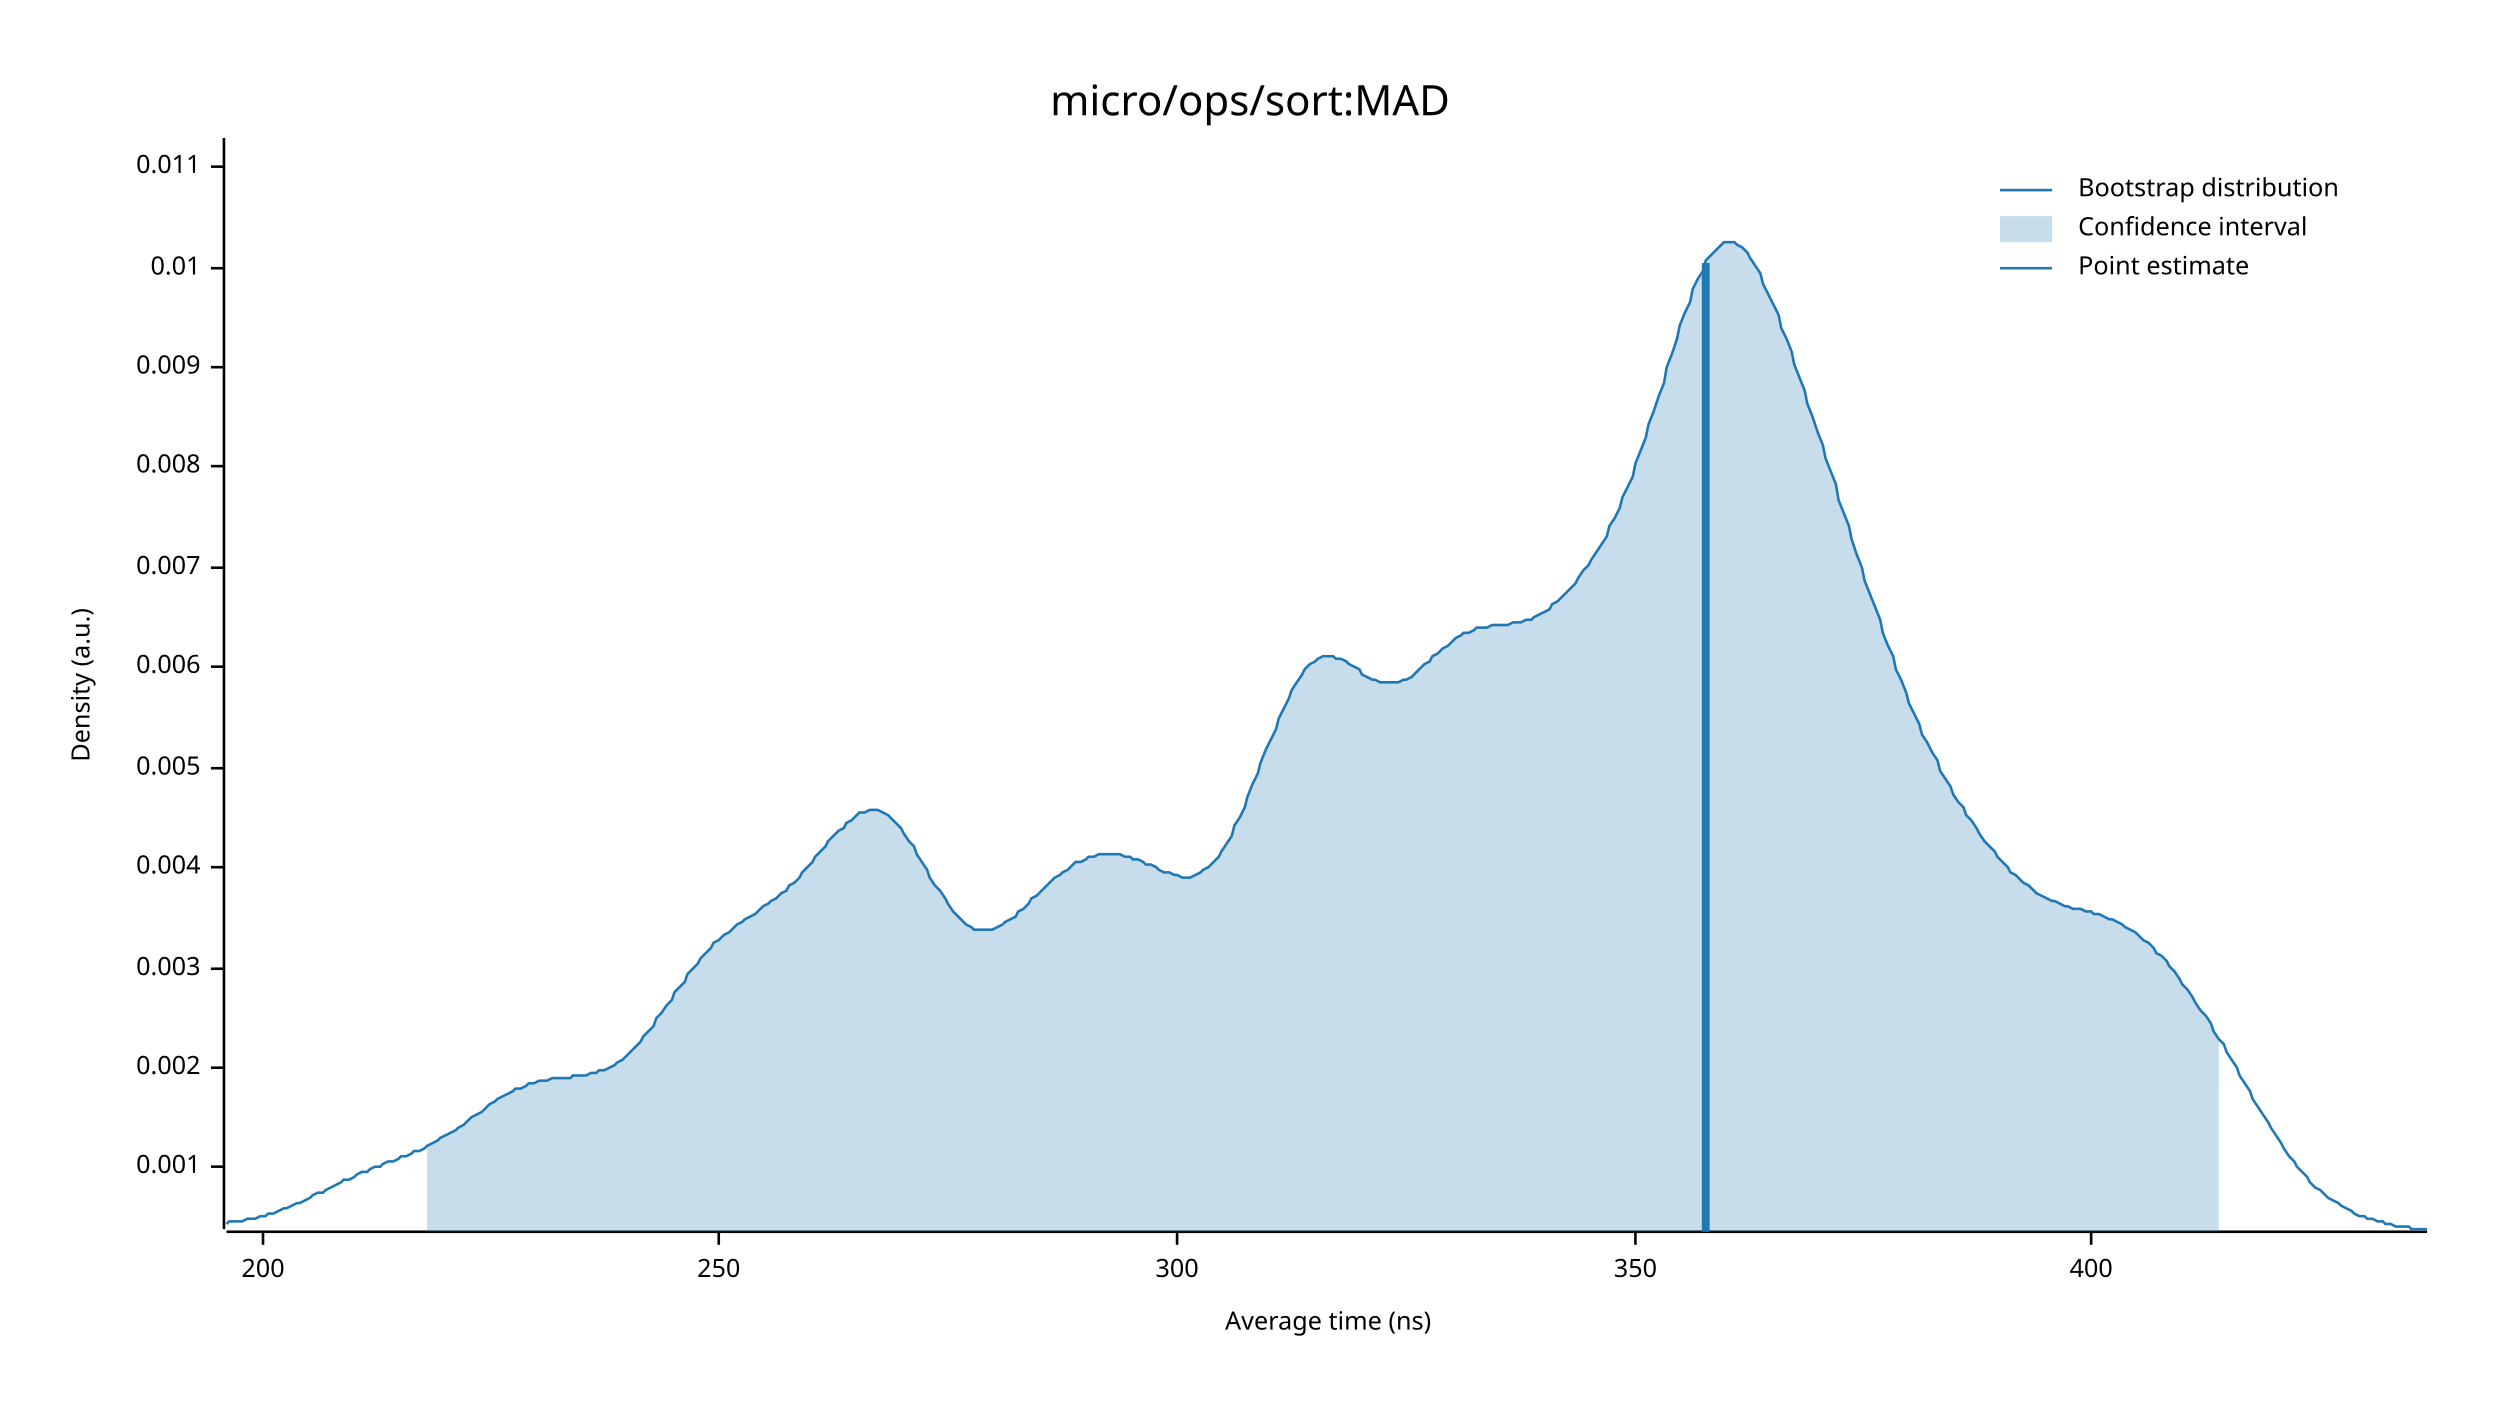
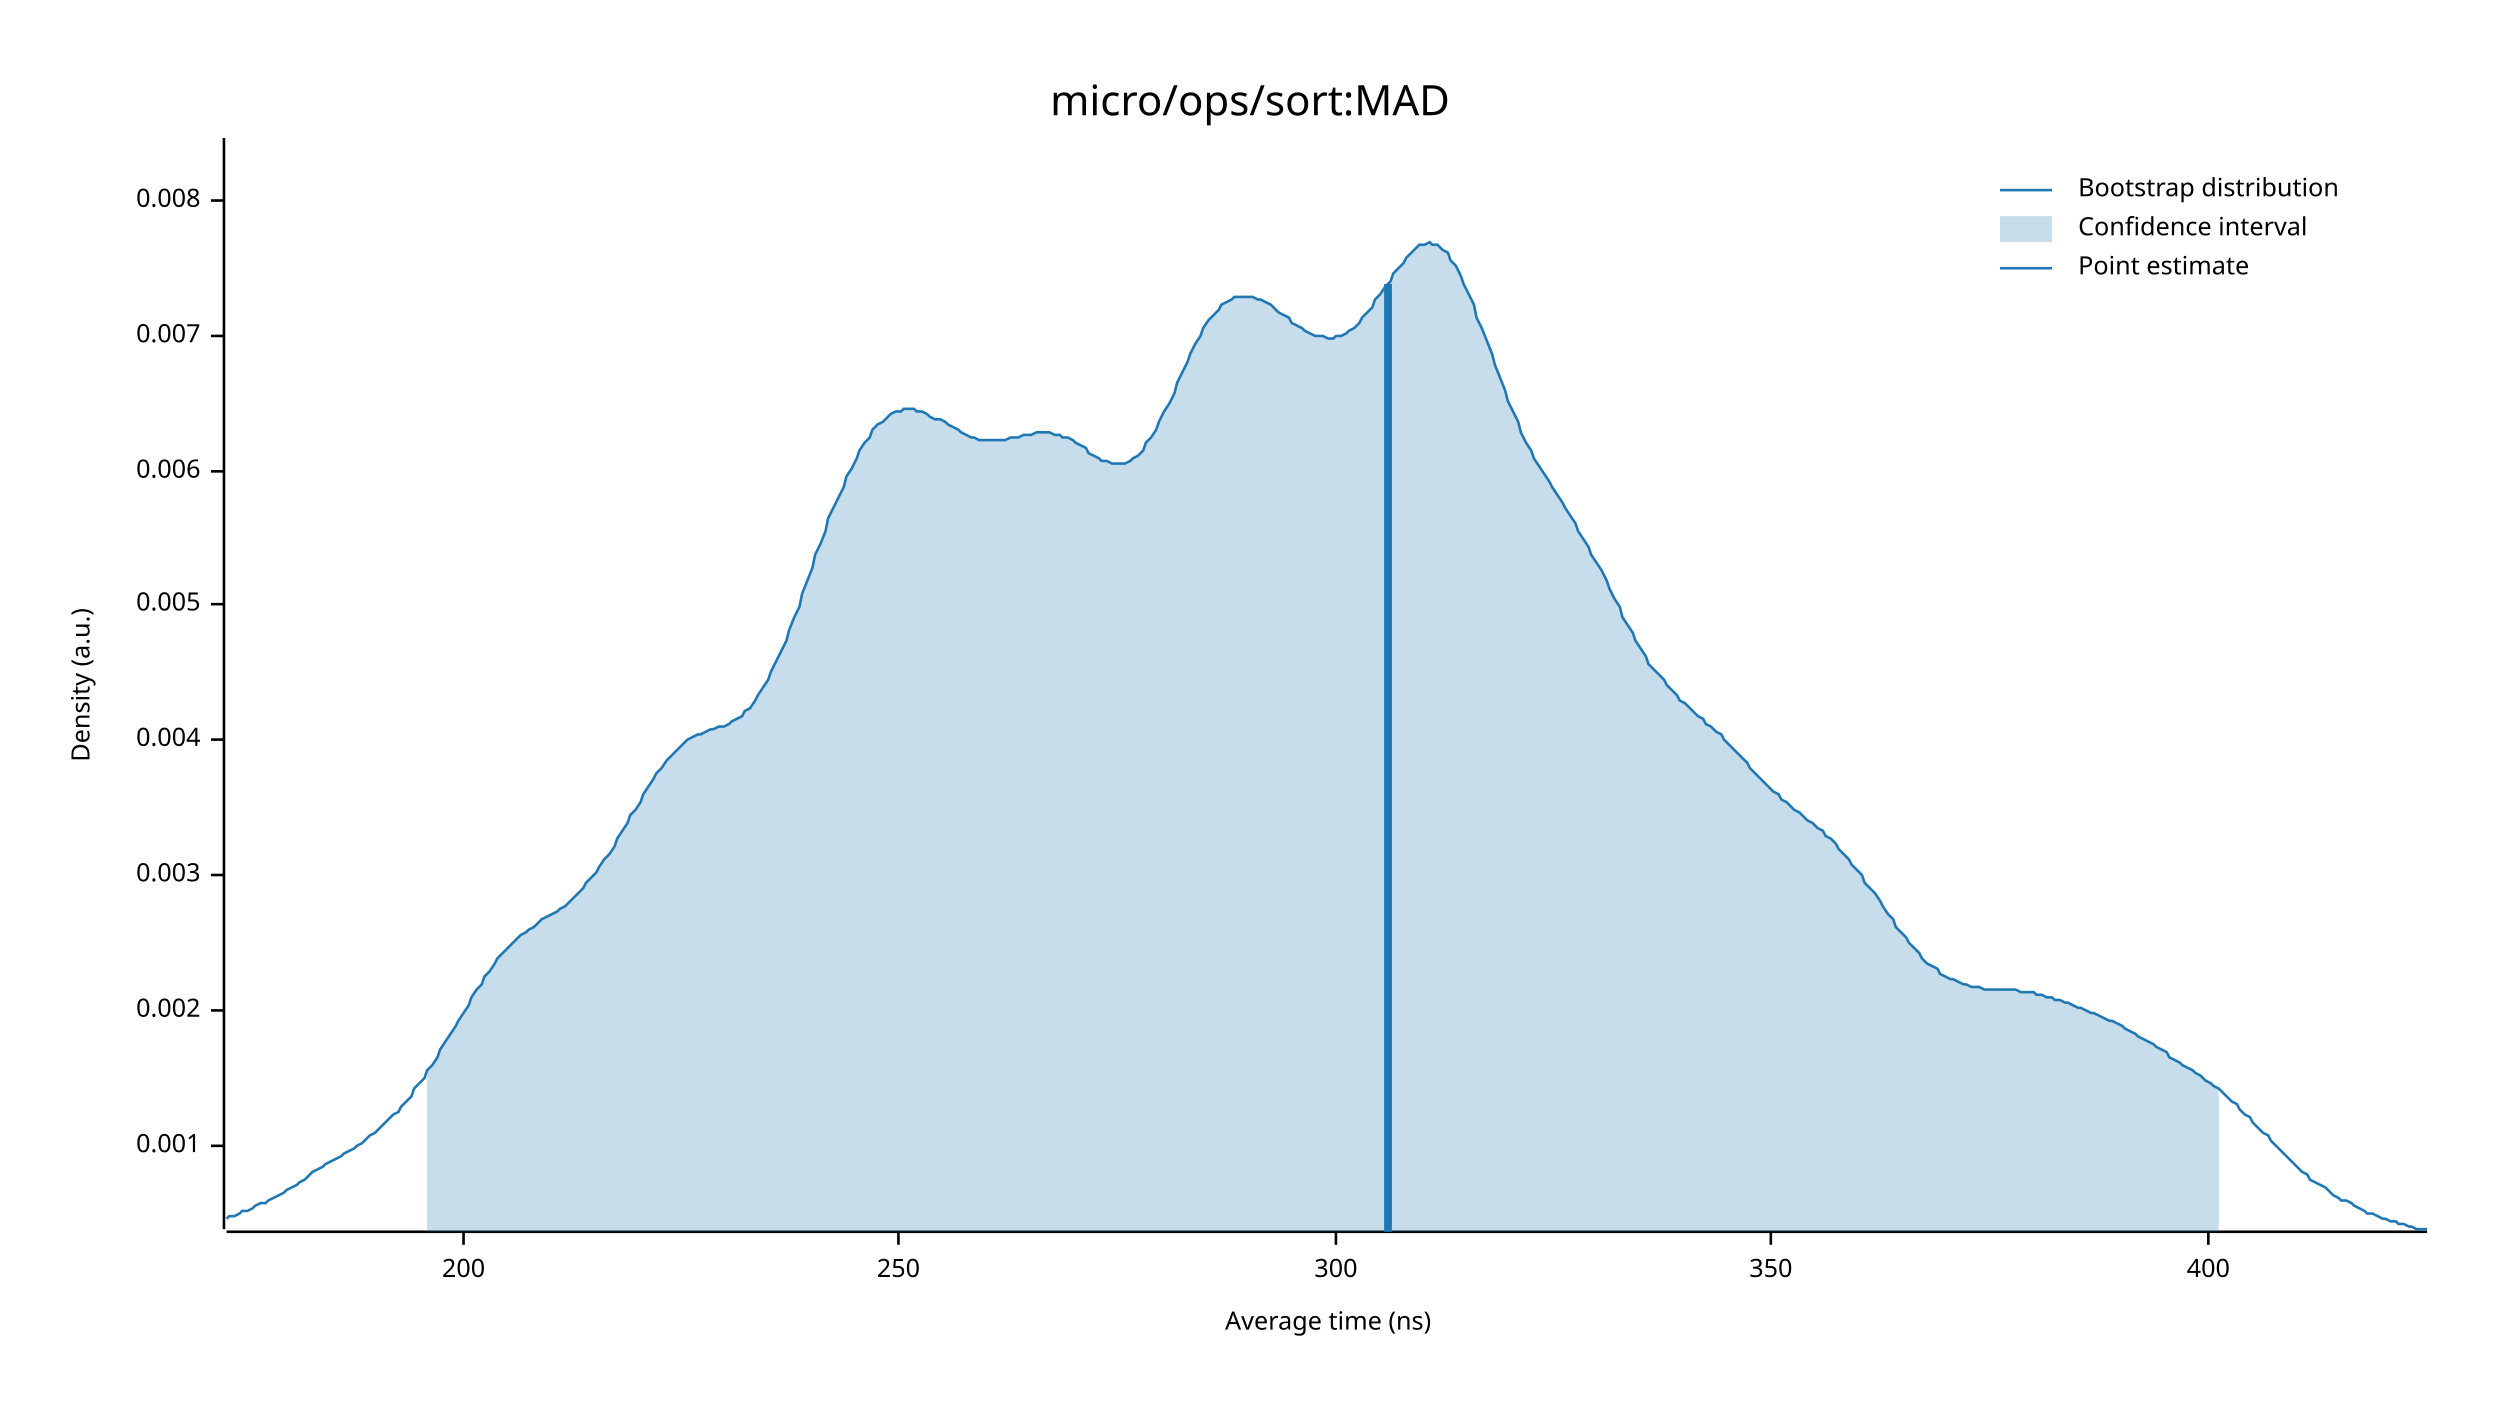
<svg xmlns="http://www.w3.org/2000/svg" width="960" height="540" viewBox="0 0 960 540">
  <text x="480" y="32" dy="0.76em" text-anchor="middle" font-family="sans-serif" font-size="16.129" opacity="1" fill="#000000">
micro/ops/sort:MAD
</text>
  <text x="27" y="263" dy="0.76em" text-anchor="middle" font-family="sans-serif" font-size="9.677" opacity="1" fill="#000000" transform="rotate(270, 27, 263)">
Density (a.u.)
</text>
  <text x="510" y="513" dy="-0.5ex" text-anchor="middle" font-family="sans-serif" font-size="9.677" opacity="1" fill="#000000">
Average time (ns)
</text>
  <polyline fill="none" opacity="1" stroke="#000000" stroke-width="1" points="86,53 86,472 " />
-   <text x="77" y="448" dy="0.5ex" text-anchor="end" font-family="sans-serif" font-size="9.677" opacity="1" fill="#000000">
+   <text x="77" y="440" dy="0.5ex" text-anchor="end" font-family="sans-serif" font-size="9.677" opacity="1" fill="#000000">
0.001
</text>
-   <polyline fill="none" opacity="1" stroke="#000000" stroke-width="1" points="81,448 86,448 " />
-   <text x="77" y="410" dy="0.5ex" text-anchor="end" font-family="sans-serif" font-size="9.677" opacity="1" fill="#000000">
+   <polyline fill="none" opacity="1" stroke="#000000" stroke-width="1" points="81,440 86,440 " />
+   <text x="77" y="388" dy="0.5ex" text-anchor="end" font-family="sans-serif" font-size="9.677" opacity="1" fill="#000000">
0.002
</text>
-   <polyline fill="none" opacity="1" stroke="#000000" stroke-width="1" points="81,410 86,410 " />
-   <text x="77" y="372" dy="0.5ex" text-anchor="end" font-family="sans-serif" font-size="9.677" opacity="1" fill="#000000">
+   <polyline fill="none" opacity="1" stroke="#000000" stroke-width="1" points="81,388 86,388 " />
+   <text x="77" y="336" dy="0.5ex" text-anchor="end" font-family="sans-serif" font-size="9.677" opacity="1" fill="#000000">
0.003
</text>
-   <polyline fill="none" opacity="1" stroke="#000000" stroke-width="1" points="81,372 86,372 " />
-   <text x="77" y="333" dy="0.5ex" text-anchor="end" font-family="sans-serif" font-size="9.677" opacity="1" fill="#000000">
+   <polyline fill="none" opacity="1" stroke="#000000" stroke-width="1" points="81,336 86,336 " />
+   <text x="77" y="284" dy="0.5ex" text-anchor="end" font-family="sans-serif" font-size="9.677" opacity="1" fill="#000000">
0.004
</text>
-   <polyline fill="none" opacity="1" stroke="#000000" stroke-width="1" points="81,333 86,333 " />
-   <text x="77" y="295" dy="0.5ex" text-anchor="end" font-family="sans-serif" font-size="9.677" opacity="1" fill="#000000">
+   <polyline fill="none" opacity="1" stroke="#000000" stroke-width="1" points="81,284 86,284 " />
+   <text x="77" y="232" dy="0.5ex" text-anchor="end" font-family="sans-serif" font-size="9.677" opacity="1" fill="#000000">
0.005
</text>
-   <polyline fill="none" opacity="1" stroke="#000000" stroke-width="1" points="81,295 86,295 " />
-   <text x="77" y="256" dy="0.5ex" text-anchor="end" font-family="sans-serif" font-size="9.677" opacity="1" fill="#000000">
+   <polyline fill="none" opacity="1" stroke="#000000" stroke-width="1" points="81,232 86,232 " />
+   <text x="77" y="181" dy="0.5ex" text-anchor="end" font-family="sans-serif" font-size="9.677" opacity="1" fill="#000000">
0.006
</text>
-   <polyline fill="none" opacity="1" stroke="#000000" stroke-width="1" points="81,256 86,256 " />
-   <text x="77" y="218" dy="0.5ex" text-anchor="end" font-family="sans-serif" font-size="9.677" opacity="1" fill="#000000">
+   <polyline fill="none" opacity="1" stroke="#000000" stroke-width="1" points="81,181 86,181 " />
+   <text x="77" y="129" dy="0.5ex" text-anchor="end" font-family="sans-serif" font-size="9.677" opacity="1" fill="#000000">
0.007
</text>
-   <polyline fill="none" opacity="1" stroke="#000000" stroke-width="1" points="81,218 86,218 " />
-   <text x="77" y="179" dy="0.5ex" text-anchor="end" font-family="sans-serif" font-size="9.677" opacity="1" fill="#000000">
+   <polyline fill="none" opacity="1" stroke="#000000" stroke-width="1" points="81,129 86,129 " />
+   <text x="77" y="77" dy="0.5ex" text-anchor="end" font-family="sans-serif" font-size="9.677" opacity="1" fill="#000000">
0.008
</text>
-   <polyline fill="none" opacity="1" stroke="#000000" stroke-width="1" points="81,179 86,179 " />
-   <text x="77" y="141" dy="0.5ex" text-anchor="end" font-family="sans-serif" font-size="9.677" opacity="1" fill="#000000">
- 0.009
- </text>
-   <polyline fill="none" opacity="1" stroke="#000000" stroke-width="1" points="81,141 86,141 " />
-   <text x="77" y="103" dy="0.5ex" text-anchor="end" font-family="sans-serif" font-size="9.677" opacity="1" fill="#000000">
- 0.01
- </text>
-   <polyline fill="none" opacity="1" stroke="#000000" stroke-width="1" points="81,103 86,103 " />
-   <text x="77" y="64" dy="0.5ex" text-anchor="end" font-family="sans-serif" font-size="9.677" opacity="1" fill="#000000">
- 0.011
- </text>
-   <polyline fill="none" opacity="1" stroke="#000000" stroke-width="1" points="81,64 86,64 " />
+   <polyline fill="none" opacity="1" stroke="#000000" stroke-width="1" points="81,77 86,77 " />
  <polyline fill="none" opacity="1" stroke="#000000" stroke-width="1" points="87,473 932,473 " />
-   <text x="101" y="483" dy="0.76em" text-anchor="middle" font-family="sans-serif" font-size="9.677" opacity="1" fill="#000000">
+   <text x="178" y="483" dy="0.76em" text-anchor="middle" font-family="sans-serif" font-size="9.677" opacity="1" fill="#000000">
200
</text>
-   <polyline fill="none" opacity="1" stroke="#000000" stroke-width="1" points="101,473 101,478 " />
-   <text x="276" y="483" dy="0.76em" text-anchor="middle" font-family="sans-serif" font-size="9.677" opacity="1" fill="#000000">
+   <polyline fill="none" opacity="1" stroke="#000000" stroke-width="1" points="178,473 178,478 " />
+   <text x="345" y="483" dy="0.76em" text-anchor="middle" font-family="sans-serif" font-size="9.677" opacity="1" fill="#000000">
250
</text>
-   <polyline fill="none" opacity="1" stroke="#000000" stroke-width="1" points="276,473 276,478 " />
-   <text x="452" y="483" dy="0.76em" text-anchor="middle" font-family="sans-serif" font-size="9.677" opacity="1" fill="#000000">
+   <polyline fill="none" opacity="1" stroke="#000000" stroke-width="1" points="345,473 345,478 " />
+   <text x="513" y="483" dy="0.76em" text-anchor="middle" font-family="sans-serif" font-size="9.677" opacity="1" fill="#000000">
300
</text>
-   <polyline fill="none" opacity="1" stroke="#000000" stroke-width="1" points="452,473 452,478 " />
-   <text x="628" y="483" dy="0.76em" text-anchor="middle" font-family="sans-serif" font-size="9.677" opacity="1" fill="#000000">
+   <polyline fill="none" opacity="1" stroke="#000000" stroke-width="1" points="513,473 513,478 " />
+   <text x="680" y="483" dy="0.76em" text-anchor="middle" font-family="sans-serif" font-size="9.677" opacity="1" fill="#000000">
350
</text>
-   <polyline fill="none" opacity="1" stroke="#000000" stroke-width="1" points="628,473 628,478 " />
-   <text x="803" y="483" dy="0.76em" text-anchor="middle" font-family="sans-serif" font-size="9.677" opacity="1" fill="#000000">
+   <polyline fill="none" opacity="1" stroke="#000000" stroke-width="1" points="680,473 680,478 " />
+   <text x="848" y="483" dy="0.76em" text-anchor="middle" font-family="sans-serif" font-size="9.677" opacity="1" fill="#000000">
400
</text>
-   <polyline fill="none" opacity="1" stroke="#000000" stroke-width="1" points="803,473 803,478 " />
-   <polyline fill="none" opacity="1" stroke="#1F78B4" stroke-width="1" points="87,470 88,469 90,469 92,469 93,469 95,468 97,468 98,468 100,467 102,467 103,466 105,466 107,465 109,464 110,464 112,463 114,462 115,462 117,461 119,460 120,459 122,458 124,458 125,457 127,456 129,455 131,454 132,453 134,453 136,452 137,451 139,450 141,450 142,449 144,448 146,448 147,447 149,446 151,446 153,445 154,444 156,444 158,443 159,442 161,442 163,441 164,440 166,439 168,438 169,437 171,436 173,435 175,434 176,433 178,432 180,430 181,429 183,428 185,427 186,426 188,424 190,423 191,422 193,421 195,420 197,419 198,418 200,418 202,417 203,416 205,416 207,415 208,415 210,415 212,414 214,414 215,414 217,414 219,414 220,413 222,413 224,413 225,413 227,412 229,412 230,411 232,411 234,410 236,409 237,408 239,407 241,405 242,404 244,402 246,400 247,398 249,396 251,394 252,391 254,389 256,386 258,384 259,381 261,379 263,377 264,374 266,372 268,370 269,368 271,366 273,364 274,362 276,361 278,359 280,358 281,357 283,355 285,354 286,353 288,352 290,351 291,350 293,348 295,347 296,346 298,345 300,343 302,342 303,340 305,339 307,337 308,335 310,333 312,331 313,329 315,327 317,325 318,323 320,321 322,319 324,318 325,316 327,315 329,313 330,312 332,312 334,311 335,311 337,311 339,312 341,313 342,314 344,316 346,318 347,320 349,323 351,325 352,328 354,331 356,334 357,337 359,340 361,342 363,345 364,347 366,350 368,352 369,353 371,355 373,356 374,357 376,357 378,357 379,357 381,357 383,356 385,355 386,354 388,353 390,352 391,350 393,349 395,347 396,345 398,344 400,342 401,341 403,339 405,337 407,336 408,335 410,334 412,332 413,331 415,331 417,330 418,329 420,329 422,328 423,328 425,328 427,328 429,328 430,328 432,329 434,329 435,330 437,330 439,331 440,332 442,332 444,333 445,334 447,335 449,335 451,336 452,336 454,337 456,337 457,337 459,336 461,335 462,334 464,333 466,331 468,329 469,327 471,324 473,321 474,317 476,314 478,310 479,306 481,301 483,297 484,293 486,288 488,284 490,280 491,276 493,272 495,268 496,265 498,262 500,259 501,257 503,255 505,254 506,253 508,252 510,252 512,252 513,253 515,253 517,254 518,255 520,256 522,257 523,259 525,260 527,261 528,261 530,262 532,262 534,262 535,262 537,262 539,261 540,261 542,260 544,258 545,257 547,255 549,254 550,252 552,251 554,249 556,248 557,247 559,245 561,244 562,243 564,243 566,242 567,241 569,241 571,241 573,240 574,240 576,240 578,240 579,240 581,239 583,239 584,239 586,238 588,238 589,237 591,236 593,235 595,234 596,232 598,231 600,229 601,228 603,226 605,224 606,222 608,219 610,217 611,215 613,212 615,209 617,206 618,202 620,199 622,195 623,191 625,187 627,183 628,178 630,173 632,168 633,163 635,158 637,152 639,147 640,141 642,136 644,130 645,125 647,120 649,116 650,111 652,107 654,104 655,100 657,98 659,96 661,94 662,93 664,93 666,93 667,94 669,95 671,97 672,99 674,102 676,105 677,109 679,113 681,117 683,121 684,126 686,130 688,135 689,140 691,145 693,150 694,155 696,160 698,166 700,171 701,176 703,181 705,186 706,192 708,197 710,202 711,207 713,213 715,218 716,223 718,228 720,233 722,238 723,243 725,248 727,252 728,257 730,261 732,266 733,270 735,274 737,278 738,282 740,285 742,289 744,292 745,296 747,299 749,302 750,305 752,308 754,310 755,313 757,315 759,318 760,320 762,323 764,325 766,327 767,329 769,331 771,333 772,335 774,336 776,338 777,339 779,340 781,342 782,343 784,344 786,345 788,346 789,346 791,347 793,348 794,348 796,349 798,349 799,349 801,350 803,350 804,351 806,351 808,352 810,353 811,353 813,354 815,355 816,356 818,357 820,358 821,359 823,361 825,362 827,364 828,366 830,367 832,369 833,371 835,373 837,376 838,378 840,380 842,383 843,385 845,388 847,390 849,393 850,396 852,399 854,401 855,404 857,407 859,410 860,413 862,416 864,419 865,422 867,425 869,428 871,431 872,433 874,436 876,439 877,441 879,444 881,446 882,448 884,450 886,452 887,454 889,456 891,457 893,459 894,460 896,461 898,462 899,463 901,464 903,465 904,466 906,467 908,467 909,468 911,468 913,469 915,469 916,470 918,470 920,471 921,471 923,471 925,471 926,472 928,472 930,472 932,472 " />
-   <polygon opacity="0.25" fill="#1F78B4" points="164,440 166,439 168,438 169,437 171,436 173,435 175,434 176,433 178,432 180,430 181,429 183,428 185,427 186,426 188,424 190,423 191,422 193,421 195,420 197,419 198,418 200,418 202,417 203,416 205,416 207,415 208,415 210,415 212,414 214,414 215,414 217,414 219,414 220,413 222,413 224,413 225,413 227,412 229,412 230,411 232,411 234,410 236,409 237,408 239,407 241,405 242,404 244,402 246,400 247,398 249,396 251,394 252,391 254,389 256,386 258,384 259,381 261,379 263,377 264,374 266,372 268,370 269,368 271,366 273,364 274,362 276,361 278,359 280,358 281,357 283,355 285,354 286,353 288,352 290,351 291,350 293,348 295,347 296,346 298,345 300,343 302,342 303,340 305,339 307,337 308,335 310,333 312,331 313,329 315,327 317,325 318,323 320,321 322,319 324,318 325,316 327,315 329,313 330,312 332,312 334,311 335,311 337,311 339,312 341,313 342,314 344,316 346,318 347,320 349,323 351,325 352,328 354,331 356,334 357,337 359,340 361,342 363,345 364,347 366,350 368,352 369,353 371,355 373,356 374,357 376,357 378,357 379,357 381,357 383,356 385,355 386,354 388,353 390,352 391,350 393,349 395,347 396,345 398,344 400,342 401,341 403,339 405,337 407,336 408,335 410,334 412,332 413,331 415,331 417,330 418,329 420,329 422,328 423,328 425,328 427,328 429,328 430,328 432,329 434,329 435,330 437,330 439,331 440,332 442,332 444,333 445,334 447,335 449,335 451,336 452,336 454,337 456,337 457,337 459,336 461,335 462,334 464,333 466,331 468,329 469,327 471,324 473,321 474,317 476,314 478,310 479,306 481,301 483,297 484,293 486,288 488,284 490,280 491,276 493,272 495,268 496,265 498,262 500,259 501,257 503,255 505,254 506,253 508,252 510,252 512,252 513,253 515,253 517,254 518,255 520,256 522,257 523,259 525,260 527,261 528,261 530,262 532,262 534,262 535,262 537,262 539,261 540,261 542,260 544,258 545,257 547,255 549,254 550,252 552,251 554,249 556,248 557,247 559,245 561,244 562,243 564,243 566,242 567,241 569,241 571,241 573,240 574,240 576,240 578,240 579,240 581,239 583,239 584,239 586,238 588,238 589,237 591,236 593,235 595,234 596,232 598,231 600,229 601,228 603,226 605,224 606,222 608,219 610,217 611,215 613,212 615,209 617,206 618,202 620,199 622,195 623,191 625,187 627,183 628,178 630,173 632,168 633,163 635,158 637,152 639,147 640,141 642,136 644,130 645,125 647,120 649,116 650,111 652,107 654,104 655,100 657,98 659,96 661,94 662,93 664,93 666,93 667,94 669,95 671,97 672,99 674,102 676,105 677,109 679,113 681,117 683,121 684,126 686,130 688,135 689,140 691,145 693,150 694,155 696,160 698,166 700,171 701,176 703,181 705,186 706,192 708,197 710,202 711,207 713,213 715,218 716,223 718,228 720,233 722,238 723,243 725,248 727,252 728,257 730,261 732,266 733,270 735,274 737,278 738,282 740,285 742,289 744,292 745,296 747,299 749,302 750,305 752,308 754,310 755,313 757,315 759,318 760,320 762,323 764,325 766,327 767,329 769,331 771,333 772,335 774,336 776,338 777,339 779,340 781,342 782,343 784,344 786,345 788,346 789,346 791,347 793,348 794,348 796,349 798,349 799,349 801,350 803,350 804,351 806,351 808,352 810,353 811,353 813,354 815,355 816,356 818,357 820,358 821,359 823,361 825,362 827,364 828,366 830,367 832,369 833,371 835,373 837,376 838,378 840,380 842,383 843,385 845,388 847,390 849,393 850,396 852,399 852,473 164,473 " />
-   <polyline fill="none" opacity="1" stroke="#1F78B4" stroke-width="3" points="655,473 655,101 " />
+   <polyline fill="none" opacity="1" stroke="#000000" stroke-width="1" points="848,473 848,478 " />
+   <polyline fill="none" opacity="1" stroke="#1F78B4" stroke-width="1" points="87,468 88,467 90,467 92,466 93,465 95,465 97,464 98,463 100,462 102,462 103,461 105,460 107,459 109,458 110,457 112,456 114,455 115,454 117,453 119,451 120,450 122,449 124,448 125,447 127,446 129,445 131,444 132,443 134,442 136,441 137,440 139,439 141,437 142,436 144,435 146,433 147,432 149,430 151,428 153,427 154,425 156,423 158,421 159,418 161,416 163,414 164,411 166,409 168,406 169,403 171,400 173,397 175,394 176,392 178,389 180,386 181,383 183,380 185,378 186,375 188,373 190,370 191,368 193,366 195,364 197,362 198,361 200,359 202,358 203,357 205,356 207,354 208,353 210,352 212,351 214,350 215,349 217,348 219,346 220,345 222,343 224,341 225,339 227,337 229,335 230,333 232,330 234,328 236,325 237,322 239,319 241,316 242,313 244,311 246,308 247,305 249,302 251,299 252,297 254,295 256,292 258,290 259,289 261,287 263,285 264,284 266,283 268,282 269,282 271,281 273,280 274,280 276,279 278,279 280,278 281,277 283,276 285,275 286,273 288,272 290,269 291,267 293,264 295,261 296,258 298,254 300,250 302,246 303,242 305,237 307,233 308,228 310,223 312,218 313,213 315,209 317,204 318,199 320,195 322,191 324,187 325,183 327,180 329,176 330,173 332,170 334,168 335,165 337,163 339,162 341,160 342,159 344,158 346,158 347,157 349,157 351,157 352,158 354,158 356,159 357,160 359,161 361,161 363,162 364,163 366,164 368,165 369,166 371,167 373,168 374,168 376,169 378,169 379,169 381,169 383,169 385,169 386,169 388,168 390,168 391,168 393,167 395,167 396,167 398,166 400,166 401,166 403,166 405,167 407,167 408,168 410,168 412,169 413,170 415,171 417,172 418,174 420,175 422,176 423,177 425,177 427,178 429,178 430,178 432,178 434,177 435,176 437,175 439,173 440,170 442,168 444,165 445,162 447,158 449,155 451,151 452,147 454,143 456,139 457,136 459,132 461,129 462,126 464,123 466,121 468,119 469,117 471,116 473,115 474,114 476,114 478,114 479,114 481,114 483,115 484,115 486,116 488,117 490,119 491,120 493,121 495,122 496,124 498,125 500,126 501,127 503,128 505,129 506,129 508,129 510,130 512,130 513,129 515,129 517,128 518,127 520,126 522,124 523,122 525,120 527,118 528,115 530,113 532,110 534,108 535,105 537,103 539,101 540,99 542,97 544,95 545,94 547,94 549,93 550,94 552,94 554,96 556,97 557,100 559,102 561,106 562,109 564,113 566,117 567,122 569,126 571,131 573,136 574,140 576,145 578,150 579,154 581,158 583,162 584,166 586,170 588,173 589,176 591,179 593,182 595,185 596,187 598,190 600,193 601,195 603,198 605,201 606,204 608,207 610,210 611,213 613,216 615,219 617,223 618,226 620,230 622,233 623,237 625,240 627,243 628,246 630,249 632,252 633,255 635,257 637,259 639,261 640,263 642,265 644,267 645,269 647,270 649,272 650,273 652,275 654,276 655,278 657,279 659,281 661,282 662,284 664,286 666,288 667,289 669,291 671,293 672,295 674,297 676,299 677,300 679,302 681,304 683,305 684,307 686,308 688,310 689,311 691,312 693,314 694,315 696,316 698,318 700,319 701,321 703,322 705,324 706,326 708,328 710,330 711,332 713,334 715,336 716,339 718,341 720,343 722,346 723,348 725,351 727,353 728,356 730,358 732,360 733,362 735,364 737,366 738,368 740,370 742,371 744,372 745,374 747,375 749,376 750,376 752,377 754,378 755,378 757,379 759,379 760,379 762,380 764,380 766,380 767,380 769,380 771,380 772,380 774,380 776,381 777,381 779,381 781,381 782,382 784,382 786,383 788,383 789,384 791,384 793,385 794,385 796,386 798,387 799,387 801,388 803,389 804,389 806,390 808,391 810,392 811,392 813,393 815,394 816,395 818,396 820,397 821,398 823,399 825,400 827,401 828,402 830,403 832,404 833,406 835,407 837,408 838,409 840,410 842,411 843,412 845,413 847,415 849,416 850,417 852,418 854,420 855,421 857,423 859,424 860,426 862,428 864,429 865,431 867,433 869,435 871,436 872,438 874,440 876,442 877,443 879,445 881,447 882,448 884,450 886,451 887,453 889,454 891,455 893,456 894,457 896,459 898,460 899,461 901,461 903,462 904,463 906,464 908,465 909,466 911,466 913,467 915,468 916,468 918,469 920,469 921,470 923,470 925,471 926,471 928,472 930,472 932,472 " />
+   <polygon opacity="0.25" fill="#1F78B4" points="164,411 166,409 168,406 169,403 171,400 173,397 175,394 176,392 178,389 180,386 181,383 183,380 185,378 186,375 188,373 190,370 191,368 193,366 195,364 197,362 198,361 200,359 202,358 203,357 205,356 207,354 208,353 210,352 212,351 214,350 215,349 217,348 219,346 220,345 222,343 224,341 225,339 227,337 229,335 230,333 232,330 234,328 236,325 237,322 239,319 241,316 242,313 244,311 246,308 247,305 249,302 251,299 252,297 254,295 256,292 258,290 259,289 261,287 263,285 264,284 266,283 268,282 269,282 271,281 273,280 274,280 276,279 278,279 280,278 281,277 283,276 285,275 286,273 288,272 290,269 291,267 293,264 295,261 296,258 298,254 300,250 302,246 303,242 305,237 307,233 308,228 310,223 312,218 313,213 315,209 317,204 318,199 320,195 322,191 324,187 325,183 327,180 329,176 330,173 332,170 334,168 335,165 337,163 339,162 341,160 342,159 344,158 346,158 347,157 349,157 351,157 352,158 354,158 356,159 357,160 359,161 361,161 363,162 364,163 366,164 368,165 369,166 371,167 373,168 374,168 376,169 378,169 379,169 381,169 383,169 385,169 386,169 388,168 390,168 391,168 393,167 395,167 396,167 398,166 400,166 401,166 403,166 405,167 407,167 408,168 410,168 412,169 413,170 415,171 417,172 418,174 420,175 422,176 423,177 425,177 427,178 429,178 430,178 432,178 434,177 435,176 437,175 439,173 440,170 442,168 444,165 445,162 447,158 449,155 451,151 452,147 454,143 456,139 457,136 459,132 461,129 462,126 464,123 466,121 468,119 469,117 471,116 473,115 474,114 476,114 478,114 479,114 481,114 483,115 484,115 486,116 488,117 490,119 491,120 493,121 495,122 496,124 498,125 500,126 501,127 503,128 505,129 506,129 508,129 510,130 512,130 513,129 515,129 517,128 518,127 520,126 522,124 523,122 525,120 527,118 528,115 530,113 532,110 534,108 535,105 537,103 539,101 540,99 542,97 544,95 545,94 547,94 549,93 550,94 552,94 554,96 556,97 557,100 559,102 561,106 562,109 564,113 566,117 567,122 569,126 571,131 573,136 574,140 576,145 578,150 579,154 581,158 583,162 584,166 586,170 588,173 589,176 591,179 593,182 595,185 596,187 598,190 600,193 601,195 603,198 605,201 606,204 608,207 610,210 611,213 613,216 615,219 617,223 618,226 620,230 622,233 623,237 625,240 627,243 628,246 630,249 632,252 633,255 635,257 637,259 639,261 640,263 642,265 644,267 645,269 647,270 649,272 650,273 652,275 654,276 655,278 657,279 659,281 661,282 662,284 664,286 666,288 667,289 669,291 671,293 672,295 674,297 676,299 677,300 679,302 681,304 683,305 684,307 686,308 688,310 689,311 691,312 693,314 694,315 696,316 698,318 700,319 701,321 703,322 705,324 706,326 708,328 710,330 711,332 713,334 715,336 716,339 718,341 720,343 722,346 723,348 725,351 727,353 728,356 730,358 732,360 733,362 735,364 737,366 738,368 740,370 742,371 744,372 745,374 747,375 749,376 750,376 752,377 754,378 755,378 757,379 759,379 760,379 762,380 764,380 766,380 767,380 769,380 771,380 772,380 774,380 776,381 777,381 779,381 781,381 782,382 784,382 786,383 788,383 789,384 791,384 793,385 794,385 796,386 798,387 799,387 801,388 803,389 804,389 806,390 808,391 810,392 811,392 813,393 815,394 816,395 818,396 820,397 821,398 823,399 825,400 827,401 828,402 830,403 832,404 833,406 835,407 837,408 838,409 840,410 842,411 843,412 845,413 847,415 849,416 850,417 852,418 852,473 164,473 " />
+   <polyline fill="none" opacity="1" stroke="#1F78B4" stroke-width="3" points="533,473 533,109 " />
  <text x="798" y="68" dy="0.76em" text-anchor="start" font-family="sans-serif" font-size="9.677" opacity="1" fill="#000000">
Bootstrap distribution
</text>
  <text x="798" y="83" dy="0.76em" text-anchor="start" font-family="sans-serif" font-size="9.677" opacity="1" fill="#000000">
Confidence interval
</text>
  <text x="798" y="98" dy="0.76em" text-anchor="start" font-family="sans-serif" font-size="9.677" opacity="1" fill="#000000">
Point estimate
</text>
  <polyline fill="none" opacity="1" stroke="#1F78B4" stroke-width="1" points="768,73 788,73 " />
  <rect x="768" y="83" width="20" height="10" opacity="0.25" fill="#1F78B4" stroke="none" />
  <polyline fill="none" opacity="1" stroke="#1F78B4" stroke-width="1" points="768,103 788,103 " />
</svg>
